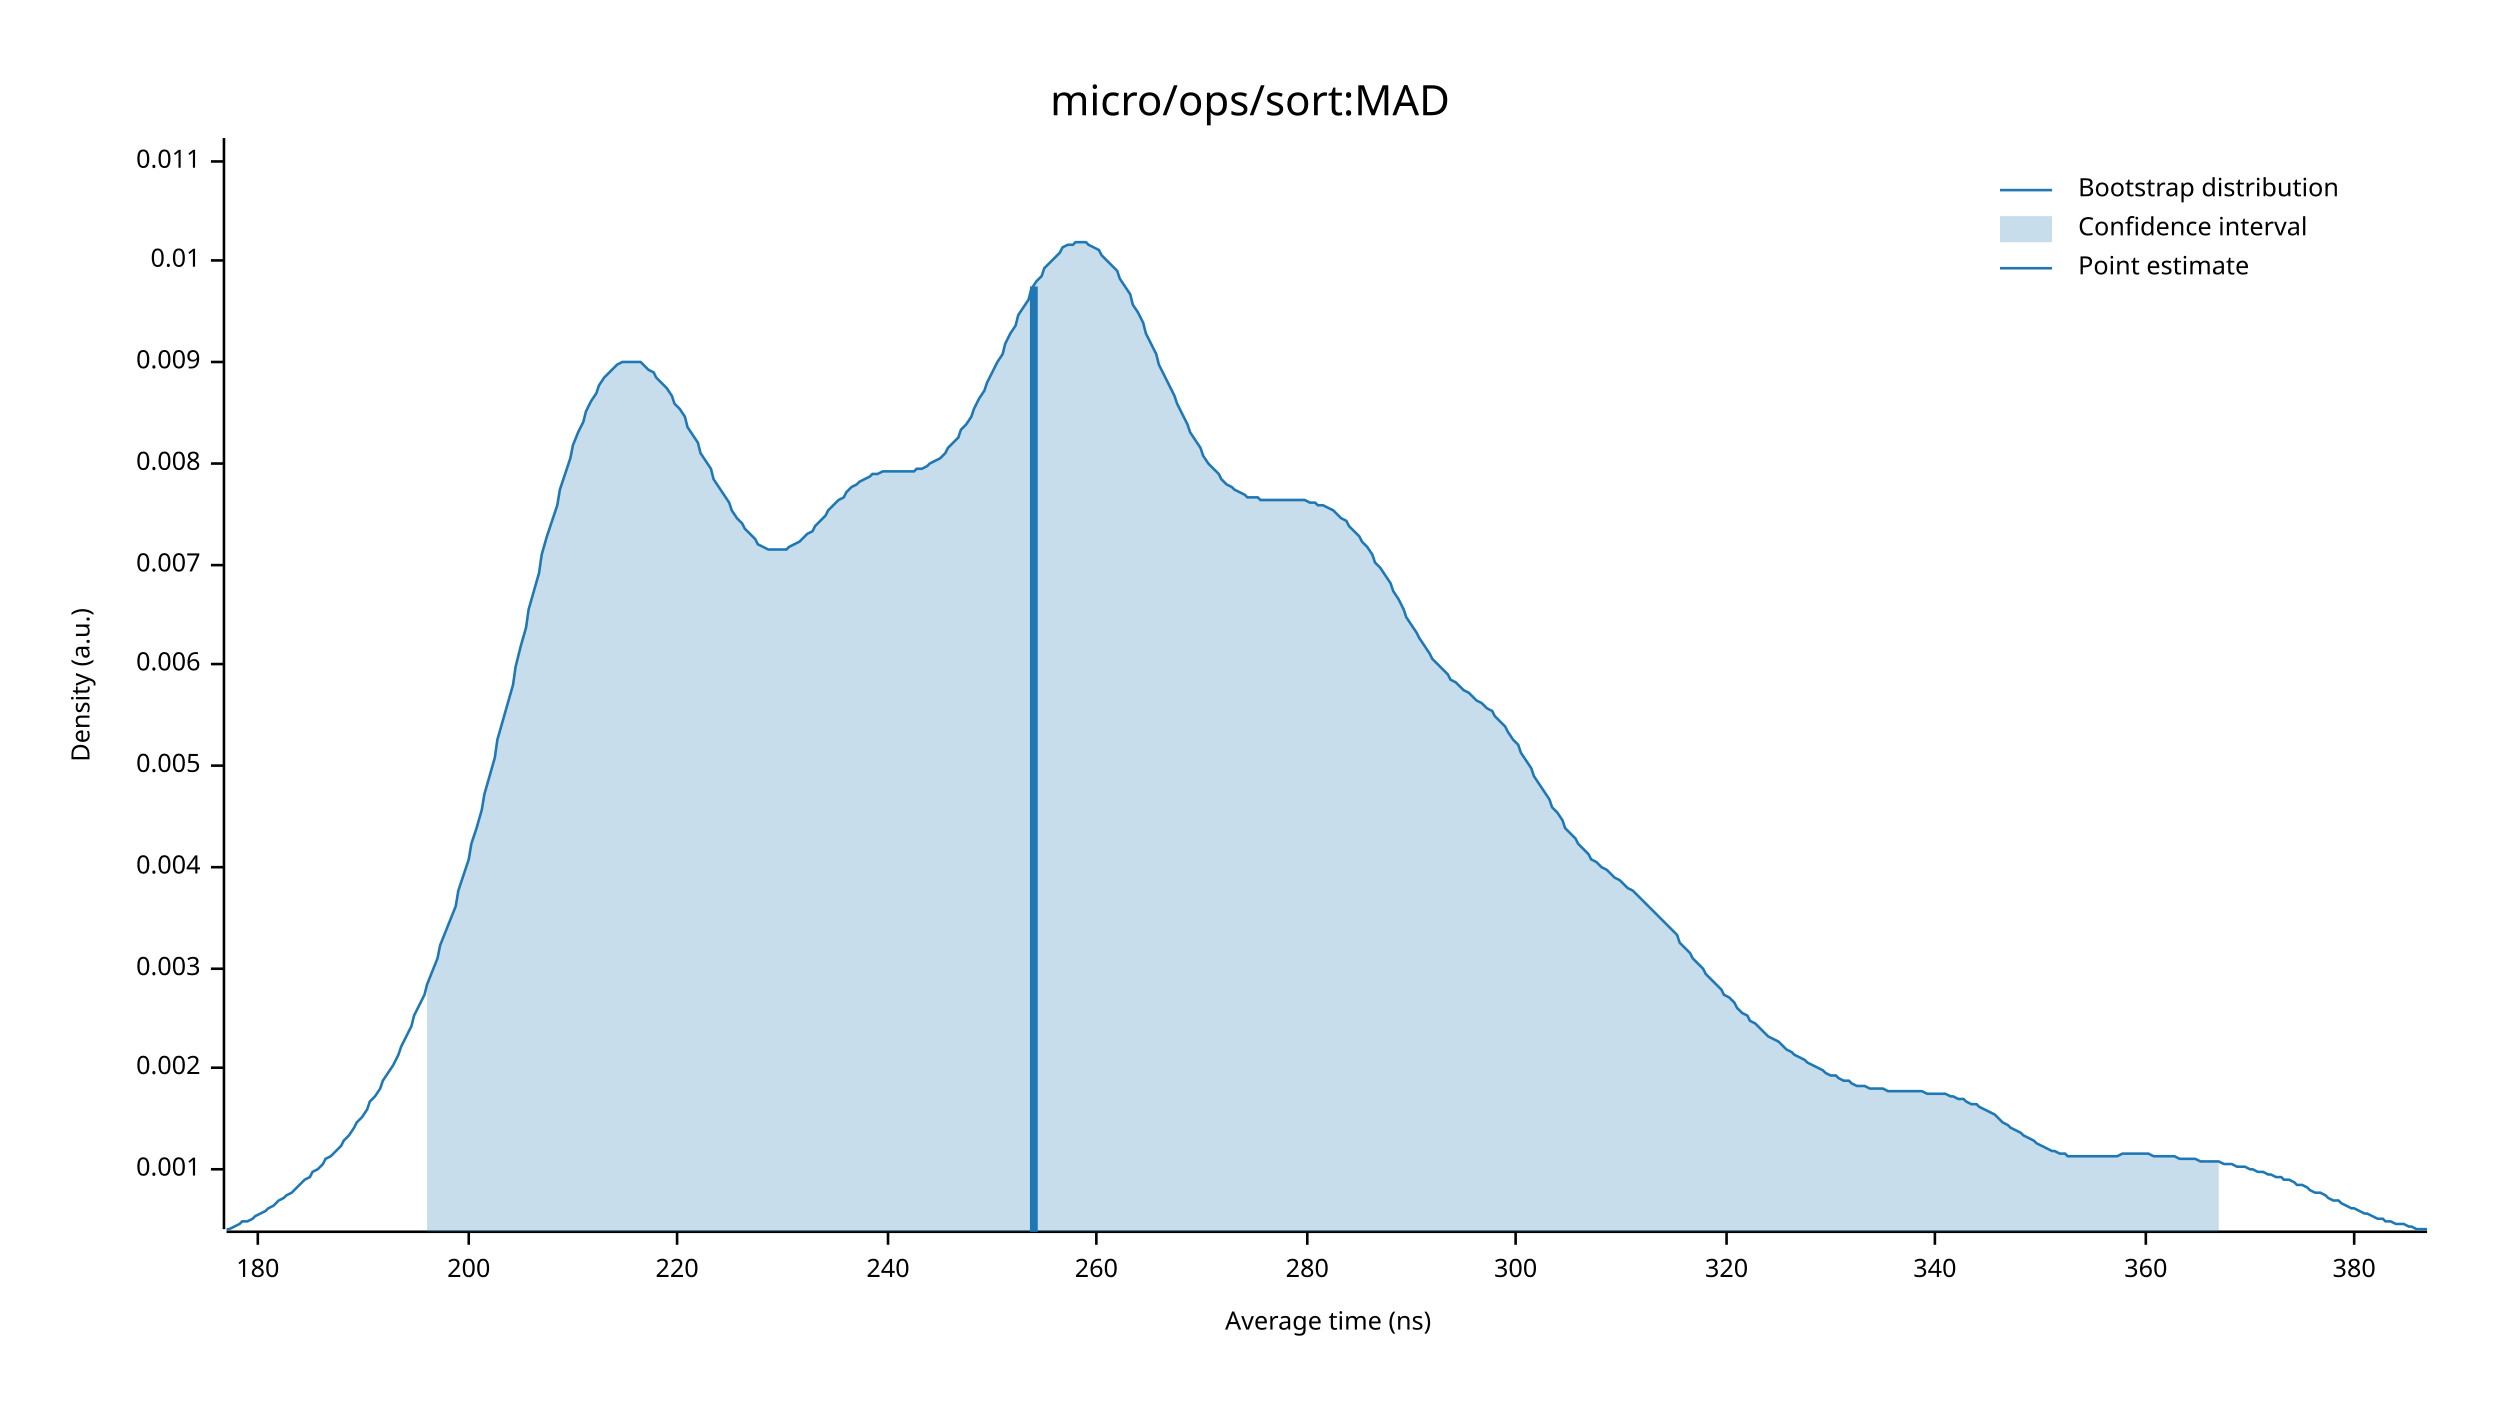
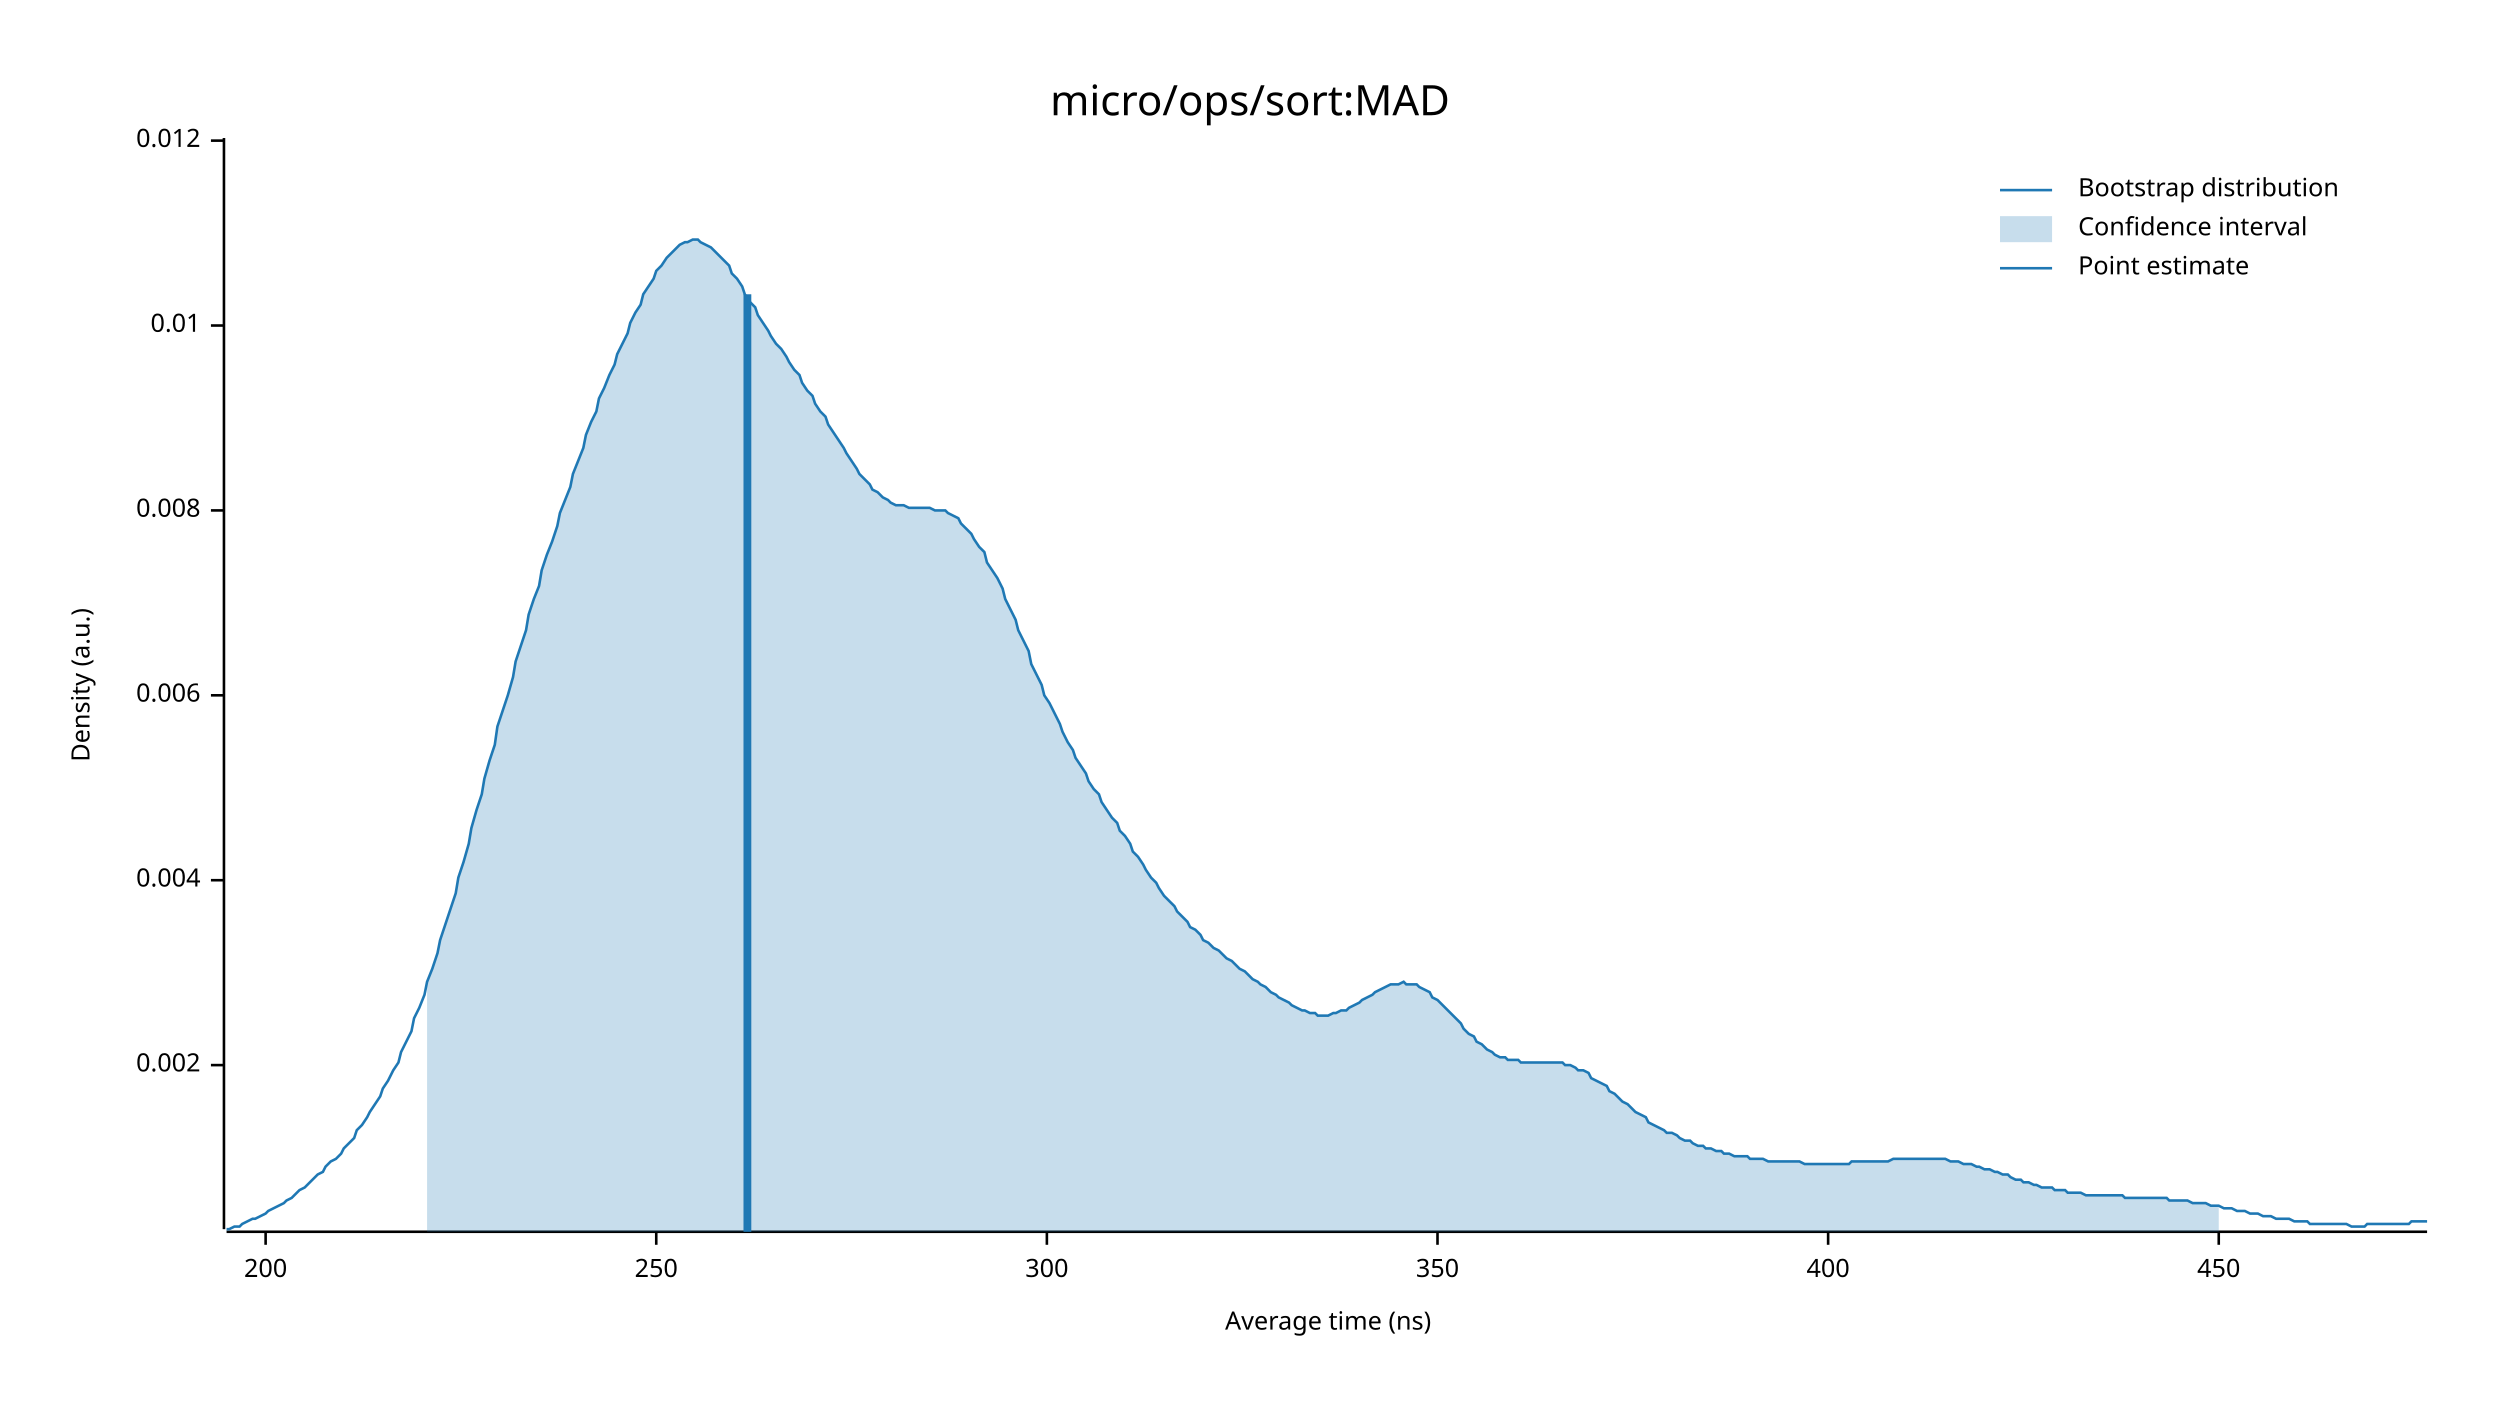
<svg xmlns="http://www.w3.org/2000/svg" width="960" height="540" viewBox="0 0 960 540">
  <text x="480" y="32" dy="0.76em" text-anchor="middle" font-family="sans-serif" font-size="16.129" opacity="1" fill="#000000">
micro/ops/sort:MAD
</text>
  <text x="27" y="263" dy="0.76em" text-anchor="middle" font-family="sans-serif" font-size="9.677" opacity="1" fill="#000000" transform="rotate(270, 27, 263)">
Density (a.u.)
</text>
  <text x="510" y="513" dy="-0.5ex" text-anchor="middle" font-family="sans-serif" font-size="9.677" opacity="1" fill="#000000">
Average time (ns)
</text>
  <polyline fill="none" opacity="1" stroke="#000000" stroke-width="1" points="86,53 86,472 " />
-   <text x="77" y="449" dy="0.5ex" text-anchor="end" font-family="sans-serif" font-size="9.677" opacity="1" fill="#000000">
- 0.001
- </text>
-   <polyline fill="none" opacity="1" stroke="#000000" stroke-width="1" points="81,449 86,449 " />
-   <text x="77" y="410" dy="0.5ex" text-anchor="end" font-family="sans-serif" font-size="9.677" opacity="1" fill="#000000">
+   <text x="77" y="409" dy="0.5ex" text-anchor="end" font-family="sans-serif" font-size="9.677" opacity="1" fill="#000000">
0.002
</text>
-   <polyline fill="none" opacity="1" stroke="#000000" stroke-width="1" points="81,410 86,410 " />
-   <text x="77" y="372" dy="0.5ex" text-anchor="end" font-family="sans-serif" font-size="9.677" opacity="1" fill="#000000">
- 0.003
- </text>
-   <polyline fill="none" opacity="1" stroke="#000000" stroke-width="1" points="81,372 86,372 " />
-   <text x="77" y="333" dy="0.5ex" text-anchor="end" font-family="sans-serif" font-size="9.677" opacity="1" fill="#000000">
+   <polyline fill="none" opacity="1" stroke="#000000" stroke-width="1" points="81,409 86,409 " />
+   <text x="77" y="338" dy="0.5ex" text-anchor="end" font-family="sans-serif" font-size="9.677" opacity="1" fill="#000000">
0.004
</text>
-   <polyline fill="none" opacity="1" stroke="#000000" stroke-width="1" points="81,333 86,333 " />
-   <text x="77" y="294" dy="0.5ex" text-anchor="end" font-family="sans-serif" font-size="9.677" opacity="1" fill="#000000">
- 0.005
- </text>
-   <polyline fill="none" opacity="1" stroke="#000000" stroke-width="1" points="81,294 86,294 " />
-   <text x="77" y="255" dy="0.5ex" text-anchor="end" font-family="sans-serif" font-size="9.677" opacity="1" fill="#000000">
+   <polyline fill="none" opacity="1" stroke="#000000" stroke-width="1" points="81,338 86,338 " />
+   <text x="77" y="267" dy="0.5ex" text-anchor="end" font-family="sans-serif" font-size="9.677" opacity="1" fill="#000000">
0.006
</text>
-   <polyline fill="none" opacity="1" stroke="#000000" stroke-width="1" points="81,255 86,255 " />
-   <text x="77" y="217" dy="0.5ex" text-anchor="end" font-family="sans-serif" font-size="9.677" opacity="1" fill="#000000">
- 0.007
- </text>
-   <polyline fill="none" opacity="1" stroke="#000000" stroke-width="1" points="81,217 86,217 " />
-   <text x="77" y="178" dy="0.5ex" text-anchor="end" font-family="sans-serif" font-size="9.677" opacity="1" fill="#000000">
+   <polyline fill="none" opacity="1" stroke="#000000" stroke-width="1" points="81,267 86,267 " />
+   <text x="77" y="196" dy="0.5ex" text-anchor="end" font-family="sans-serif" font-size="9.677" opacity="1" fill="#000000">
0.008
</text>
-   <polyline fill="none" opacity="1" stroke="#000000" stroke-width="1" points="81,178 86,178 " />
-   <text x="77" y="139" dy="0.5ex" text-anchor="end" font-family="sans-serif" font-size="9.677" opacity="1" fill="#000000">
- 0.009
- </text>
-   <polyline fill="none" opacity="1" stroke="#000000" stroke-width="1" points="81,139 86,139 " />
-   <text x="77" y="100" dy="0.5ex" text-anchor="end" font-family="sans-serif" font-size="9.677" opacity="1" fill="#000000">
+   <polyline fill="none" opacity="1" stroke="#000000" stroke-width="1" points="81,196 86,196 " />
+   <text x="77" y="125" dy="0.5ex" text-anchor="end" font-family="sans-serif" font-size="9.677" opacity="1" fill="#000000">
0.01
</text>
-   <polyline fill="none" opacity="1" stroke="#000000" stroke-width="1" points="81,100 86,100 " />
-   <text x="77" y="62" dy="0.5ex" text-anchor="end" font-family="sans-serif" font-size="9.677" opacity="1" fill="#000000">
- 0.011
+   <polyline fill="none" opacity="1" stroke="#000000" stroke-width="1" points="81,125 86,125 " />
+   <text x="77" y="54" dy="0.5ex" text-anchor="end" font-family="sans-serif" font-size="9.677" opacity="1" fill="#000000">
+ 0.012
</text>
-   <polyline fill="none" opacity="1" stroke="#000000" stroke-width="1" points="81,62 86,62 " />
+   <polyline fill="none" opacity="1" stroke="#000000" stroke-width="1" points="81,54 86,54 " />
  <polyline fill="none" opacity="1" stroke="#000000" stroke-width="1" points="87,473 932,473 " />
-   <text x="99" y="483" dy="0.76em" text-anchor="middle" font-family="sans-serif" font-size="9.677" opacity="1" fill="#000000">
- 180
- </text>
-   <polyline fill="none" opacity="1" stroke="#000000" stroke-width="1" points="99,473 99,478 " />
-   <text x="180" y="483" dy="0.76em" text-anchor="middle" font-family="sans-serif" font-size="9.677" opacity="1" fill="#000000">
+   <text x="102" y="483" dy="0.76em" text-anchor="middle" font-family="sans-serif" font-size="9.677" opacity="1" fill="#000000">
200
</text>
-   <polyline fill="none" opacity="1" stroke="#000000" stroke-width="1" points="180,473 180,478 " />
-   <text x="260" y="483" dy="0.76em" text-anchor="middle" font-family="sans-serif" font-size="9.677" opacity="1" fill="#000000">
- 220
+   <polyline fill="none" opacity="1" stroke="#000000" stroke-width="1" points="102,473 102,478 " />
+   <text x="252" y="483" dy="0.76em" text-anchor="middle" font-family="sans-serif" font-size="9.677" opacity="1" fill="#000000">
+ 250
</text>
-   <polyline fill="none" opacity="1" stroke="#000000" stroke-width="1" points="260,473 260,478 " />
-   <text x="341" y="483" dy="0.76em" text-anchor="middle" font-family="sans-serif" font-size="9.677" opacity="1" fill="#000000">
- 240
- </text>
-   <polyline fill="none" opacity="1" stroke="#000000" stroke-width="1" points="341,473 341,478 " />
-   <text x="421" y="483" dy="0.76em" text-anchor="middle" font-family="sans-serif" font-size="9.677" opacity="1" fill="#000000">
- 260
- </text>
-   <polyline fill="none" opacity="1" stroke="#000000" stroke-width="1" points="421,473 421,478 " />
-   <text x="502" y="483" dy="0.76em" text-anchor="middle" font-family="sans-serif" font-size="9.677" opacity="1" fill="#000000">
- 280
- </text>
-   <polyline fill="none" opacity="1" stroke="#000000" stroke-width="1" points="502,473 502,478 " />
-   <text x="582" y="483" dy="0.76em" text-anchor="middle" font-family="sans-serif" font-size="9.677" opacity="1" fill="#000000">
+   <polyline fill="none" opacity="1" stroke="#000000" stroke-width="1" points="252,473 252,478 " />
+   <text x="402" y="483" dy="0.76em" text-anchor="middle" font-family="sans-serif" font-size="9.677" opacity="1" fill="#000000">
300
</text>
-   <polyline fill="none" opacity="1" stroke="#000000" stroke-width="1" points="582,473 582,478 " />
-   <text x="663" y="483" dy="0.76em" text-anchor="middle" font-family="sans-serif" font-size="9.677" opacity="1" fill="#000000">
- 320
+   <polyline fill="none" opacity="1" stroke="#000000" stroke-width="1" points="402,473 402,478 " />
+   <text x="552" y="483" dy="0.76em" text-anchor="middle" font-family="sans-serif" font-size="9.677" opacity="1" fill="#000000">
+ 350
</text>
-   <polyline fill="none" opacity="1" stroke="#000000" stroke-width="1" points="663,473 663,478 " />
-   <text x="743" y="483" dy="0.76em" text-anchor="middle" font-family="sans-serif" font-size="9.677" opacity="1" fill="#000000">
- 340
+   <polyline fill="none" opacity="1" stroke="#000000" stroke-width="1" points="552,473 552,478 " />
+   <text x="702" y="483" dy="0.76em" text-anchor="middle" font-family="sans-serif" font-size="9.677" opacity="1" fill="#000000">
+ 400
</text>
-   <polyline fill="none" opacity="1" stroke="#000000" stroke-width="1" points="743,473 743,478 " />
-   <text x="824" y="483" dy="0.76em" text-anchor="middle" font-family="sans-serif" font-size="9.677" opacity="1" fill="#000000">
- 360
+   <polyline fill="none" opacity="1" stroke="#000000" stroke-width="1" points="702,473 702,478 " />
+   <text x="852" y="483" dy="0.76em" text-anchor="middle" font-family="sans-serif" font-size="9.677" opacity="1" fill="#000000">
+ 450
</text>
-   <polyline fill="none" opacity="1" stroke="#000000" stroke-width="1" points="824,473 824,478 " />
-   <text x="904" y="483" dy="0.76em" text-anchor="middle" font-family="sans-serif" font-size="9.677" opacity="1" fill="#000000">
- 380
- </text>
-   <polyline fill="none" opacity="1" stroke="#000000" stroke-width="1" points="904,473 904,478 " />
-   <polyline fill="none" opacity="1" stroke="#1F78B4" stroke-width="1" points="87,472 88,472 90,471 92,470 93,469 95,469 97,468 98,467 100,466 102,465 103,464 105,463 107,461 109,460 110,459 112,458 114,456 115,455 117,453 119,452 120,450 122,449 124,447 125,445 127,444 129,442 131,440 132,438 134,436 136,433 137,431 139,429 141,426 142,423 144,421 146,418 147,415 149,412 151,409 153,405 154,402 156,398 158,394 159,390 161,386 163,382 164,378 166,373 168,368 169,363 171,358 173,353 175,348 176,342 178,336 180,330 181,324 183,318 185,311 186,305 188,298 190,291 191,284 193,277 195,270 197,263 198,256 200,248 202,241 203,234 205,227 207,220 208,213 210,206 212,200 214,194 215,188 217,182 219,176 220,171 222,166 224,162 225,158 227,154 229,151 230,148 232,145 234,143 236,141 237,140 239,139 241,139 242,139 244,139 246,139 247,140 249,142 251,143 252,145 254,147 256,149 258,152 259,155 261,157 263,160 264,164 266,167 268,170 269,174 271,177 273,180 274,184 276,187 278,190 280,193 281,196 283,199 285,201 286,203 288,205 290,207 291,209 293,210 295,211 296,211 298,211 300,211 302,211 303,210 305,209 307,208 308,207 310,205 312,204 313,202 315,200 317,198 318,196 320,194 322,192 324,191 325,189 327,187 329,186 330,185 332,184 334,183 335,182 337,182 339,181 341,181 342,181 344,181 346,181 347,181 349,181 351,181 352,180 354,180 356,179 357,178 359,177 361,176 363,174 364,172 366,170 368,168 369,165 371,163 373,160 374,157 376,153 378,150 379,147 381,143 383,139 385,136 386,132 388,128 390,125 391,121 393,118 395,115 396,111 398,108 400,106 401,103 403,101 405,99 407,97 408,95 410,94 412,94 413,93 415,93 417,93 418,94 420,95 422,96 423,98 425,100 427,102 429,104 430,107 432,110 434,113 435,117 437,120 439,124 440,128 442,132 444,136 445,140 447,144 449,148 451,152 452,155 454,159 456,163 457,166 459,169 461,172 462,175 464,178 466,180 468,182 469,184 471,186 473,187 474,188 476,189 478,190 479,191 481,191 483,191 484,192 486,192 488,192 490,192 491,192 493,192 495,192 496,192 498,192 500,192 501,192 503,193 505,193 506,194 508,194 510,195 512,196 513,197 515,199 517,200 518,202 520,204 522,206 523,208 525,210 527,213 528,216 530,218 532,221 534,224 535,227 537,230 539,234 540,237 542,240 544,243 545,245 547,248 549,251 550,253 552,255 554,257 556,259 557,261 559,262 561,264 562,265 564,266 566,268 567,269 569,270 571,272 573,273 574,275 576,277 578,279 579,281 581,284 583,286 584,289 586,292 588,295 589,298 591,301 593,304 595,307 596,310 598,312 600,315 601,318 603,320 605,322 606,324 608,326 610,328 611,330 613,331 615,333 617,334 618,335 620,337 622,338 623,339 625,341 627,342 628,343 630,345 632,347 633,348 635,350 637,352 639,354 640,355 642,357 644,359 645,362 647,364 649,366 650,368 652,370 654,372 655,374 657,376 659,378 661,380 662,382 664,383 666,385 667,387 669,389 671,390 672,392 674,393 676,395 677,396 679,398 681,399 683,400 684,401 686,403 688,404 689,405 691,406 693,407 694,408 696,409 698,410 700,411 701,412 703,413 705,413 706,414 708,415 710,415 711,416 713,417 715,417 716,417 718,418 720,418 722,418 723,418 725,419 727,419 728,419 730,419 732,419 733,419 735,419 737,419 738,419 740,420 742,420 744,420 745,420 747,420 749,421 750,421 752,422 754,422 755,423 757,424 759,424 760,425 762,426 764,427 766,428 767,429 769,431 771,432 772,433 774,434 776,435 777,436 779,437 781,438 782,439 784,440 786,441 788,442 789,442 791,443 793,443 794,444 796,444 798,444 799,444 801,444 803,444 804,444 806,444 808,444 810,444 811,444 813,444 815,443 816,443 818,443 820,443 821,443 823,443 825,443 827,444 828,444 830,444 832,444 833,444 835,444 837,445 838,445 840,445 842,445 843,445 845,446 847,446 849,446 850,446 852,446 854,447 855,447 857,447 859,448 860,448 862,448 864,449 865,449 867,450 869,450 871,451 872,451 874,452 876,452 877,453 879,453 881,454 882,455 884,455 886,456 887,457 889,458 891,458 893,459 894,460 896,461 898,461 899,462 901,463 903,464 904,464 906,465 908,466 909,466 911,467 913,468 915,468 916,469 918,469 920,470 921,470 923,470 925,471 926,471 928,472 930,472 932,472 " />
-   <polygon opacity="0.25" fill="#1F78B4" points="164,378 166,373 168,368 169,363 171,358 173,353 175,348 176,342 178,336 180,330 181,324 183,318 185,311 186,305 188,298 190,291 191,284 193,277 195,270 197,263 198,256 200,248 202,241 203,234 205,227 207,220 208,213 210,206 212,200 214,194 215,188 217,182 219,176 220,171 222,166 224,162 225,158 227,154 229,151 230,148 232,145 234,143 236,141 237,140 239,139 241,139 242,139 244,139 246,139 247,140 249,142 251,143 252,145 254,147 256,149 258,152 259,155 261,157 263,160 264,164 266,167 268,170 269,174 271,177 273,180 274,184 276,187 278,190 280,193 281,196 283,199 285,201 286,203 288,205 290,207 291,209 293,210 295,211 296,211 298,211 300,211 302,211 303,210 305,209 307,208 308,207 310,205 312,204 313,202 315,200 317,198 318,196 320,194 322,192 324,191 325,189 327,187 329,186 330,185 332,184 334,183 335,182 337,182 339,181 341,181 342,181 344,181 346,181 347,181 349,181 351,181 352,180 354,180 356,179 357,178 359,177 361,176 363,174 364,172 366,170 368,168 369,165 371,163 373,160 374,157 376,153 378,150 379,147 381,143 383,139 385,136 386,132 388,128 390,125 391,121 393,118 395,115 396,111 398,108 400,106 401,103 403,101 405,99 407,97 408,95 410,94 412,94 413,93 415,93 417,93 418,94 420,95 422,96 423,98 425,100 427,102 429,104 430,107 432,110 434,113 435,117 437,120 439,124 440,128 442,132 444,136 445,140 447,144 449,148 451,152 452,155 454,159 456,163 457,166 459,169 461,172 462,175 464,178 466,180 468,182 469,184 471,186 473,187 474,188 476,189 478,190 479,191 481,191 483,191 484,192 486,192 488,192 490,192 491,192 493,192 495,192 496,192 498,192 500,192 501,192 503,193 505,193 506,194 508,194 510,195 512,196 513,197 515,199 517,200 518,202 520,204 522,206 523,208 525,210 527,213 528,216 530,218 532,221 534,224 535,227 537,230 539,234 540,237 542,240 544,243 545,245 547,248 549,251 550,253 552,255 554,257 556,259 557,261 559,262 561,264 562,265 564,266 566,268 567,269 569,270 571,272 573,273 574,275 576,277 578,279 579,281 581,284 583,286 584,289 586,292 588,295 589,298 591,301 593,304 595,307 596,310 598,312 600,315 601,318 603,320 605,322 606,324 608,326 610,328 611,330 613,331 615,333 617,334 618,335 620,337 622,338 623,339 625,341 627,342 628,343 630,345 632,347 633,348 635,350 637,352 639,354 640,355 642,357 644,359 645,362 647,364 649,366 650,368 652,370 654,372 655,374 657,376 659,378 661,380 662,382 664,383 666,385 667,387 669,389 671,390 672,392 674,393 676,395 677,396 679,398 681,399 683,400 684,401 686,403 688,404 689,405 691,406 693,407 694,408 696,409 698,410 700,411 701,412 703,413 705,413 706,414 708,415 710,415 711,416 713,417 715,417 716,417 718,418 720,418 722,418 723,418 725,419 727,419 728,419 730,419 732,419 733,419 735,419 737,419 738,419 740,420 742,420 744,420 745,420 747,420 749,421 750,421 752,422 754,422 755,423 757,424 759,424 760,425 762,426 764,427 766,428 767,429 769,431 771,432 772,433 774,434 776,435 777,436 779,437 781,438 782,439 784,440 786,441 788,442 789,442 791,443 793,443 794,444 796,444 798,444 799,444 801,444 803,444 804,444 806,444 808,444 810,444 811,444 813,444 815,443 816,443 818,443 820,443 821,443 823,443 825,443 827,444 828,444 830,444 832,444 833,444 835,444 837,445 838,445 840,445 842,445 843,445 845,446 847,446 849,446 850,446 852,446 852,473 164,473 " />
-   <polyline fill="none" opacity="1" stroke="#1F78B4" stroke-width="3" points="397,473 397,110 " />
+   <polyline fill="none" opacity="1" stroke="#000000" stroke-width="1" points="852,473 852,478 " />
+   <polyline fill="none" opacity="1" stroke="#1F78B4" stroke-width="1" points="87,472 88,472 90,471 92,471 93,470 95,469 97,468 98,468 100,467 102,466 103,465 105,464 107,463 109,462 110,461 112,460 114,458 115,457 117,456 119,454 120,453 122,451 124,450 125,448 127,446 129,445 131,443 132,441 134,439 136,437 137,434 139,432 141,429 142,427 144,424 146,421 147,418 149,415 151,411 153,408 154,404 156,400 158,396 159,391 161,387 163,382 164,377 166,372 168,366 169,361 171,355 173,349 175,343 176,337 178,331 180,324 181,318 183,311 185,305 186,299 188,292 190,286 191,279 193,273 195,267 197,260 198,254 200,248 202,242 203,236 205,230 207,225 208,219 210,213 212,208 214,202 215,197 217,192 219,187 220,182 222,177 224,172 225,167 227,162 229,158 230,153 232,149 234,144 236,140 237,136 239,132 241,128 242,124 244,120 246,117 247,113 249,110 251,107 252,104 254,102 256,99 258,97 259,96 261,94 263,93 264,93 266,92 268,92 269,93 271,94 273,95 274,96 276,98 278,100 280,102 281,105 283,107 285,110 286,113 288,116 290,118 291,121 293,124 295,127 296,129 298,132 300,134 302,137 303,139 305,142 307,144 308,147 310,150 312,152 313,155 315,158 317,160 318,163 320,166 322,169 324,172 325,174 327,177 329,180 330,182 332,184 334,186 335,188 337,189 339,191 341,192 342,193 344,194 346,194 347,194 349,195 351,195 352,195 354,195 356,195 357,195 359,196 361,196 363,196 364,197 366,198 368,199 369,201 371,203 373,205 374,207 376,210 378,212 379,216 381,219 383,222 385,226 386,230 388,234 390,238 391,242 393,246 395,250 396,255 398,259 400,263 401,267 403,270 405,274 407,278 408,281 410,285 412,288 413,291 415,294 417,297 418,300 420,303 422,305 423,308 425,311 427,314 429,316 430,319 432,321 434,324 435,327 437,329 439,332 440,334 442,337 444,339 445,341 447,344 449,346 451,348 452,350 454,352 456,354 457,356 459,357 461,359 462,361 464,362 466,364 468,365 469,366 471,368 473,369 474,370 476,372 478,373 479,374 481,376 483,377 484,378 486,379 488,381 490,382 491,383 493,384 495,385 496,386 498,387 500,388 501,388 503,389 505,389 506,390 508,390 510,390 512,389 513,389 515,388 517,388 518,387 520,386 522,385 523,384 525,383 527,382 528,381 530,380 532,379 534,378 535,378 537,378 539,377 540,378 542,378 544,378 545,379 547,380 549,381 550,383 552,384 554,386 556,388 557,389 559,391 561,393 562,395 564,397 566,398 567,400 569,401 571,403 573,404 574,405 576,406 578,406 579,407 581,407 583,407 584,408 586,408 588,408 589,408 591,408 593,408 595,408 596,408 598,408 600,408 601,409 603,409 605,410 606,411 608,411 610,412 611,414 613,415 615,416 617,417 618,419 620,420 622,422 623,423 625,424 627,426 628,427 630,428 632,429 633,431 635,432 637,433 639,434 640,435 642,435 644,436 645,437 647,438 649,438 650,439 652,440 654,440 655,441 657,441 659,442 661,442 662,443 664,443 666,444 667,444 669,444 671,444 672,445 674,445 676,445 677,445 679,446 681,446 683,446 684,446 686,446 688,446 689,446 691,446 693,447 694,447 696,447 698,447 700,447 701,447 703,447 705,447 706,447 708,447 710,447 711,446 713,446 715,446 716,446 718,446 720,446 722,446 723,446 725,446 727,445 728,445 730,445 732,445 733,445 735,445 737,445 738,445 740,445 742,445 744,445 745,445 747,445 749,446 750,446 752,446 754,447 755,447 757,447 759,448 760,448 762,449 764,449 766,450 767,450 769,451 771,451 772,452 774,453 776,453 777,454 779,454 781,455 782,455 784,456 786,456 788,456 789,457 791,457 793,457 794,458 796,458 798,458 799,458 801,459 803,459 804,459 806,459 808,459 810,459 811,459 813,459 815,459 816,460 818,460 820,460 821,460 823,460 825,460 827,460 828,460 830,460 832,460 833,461 835,461 837,461 838,461 840,461 842,462 843,462 845,462 847,462 849,463 850,463 852,463 854,464 855,464 857,464 859,465 860,465 862,465 864,466 865,466 867,466 869,467 871,467 872,467 874,468 876,468 877,468 879,468 881,469 882,469 884,469 886,469 887,470 889,470 891,470 893,470 894,470 896,470 898,470 899,470 901,470 903,471 904,471 906,471 908,471 909,470 911,470 913,470 915,470 916,470 918,470 920,470 921,470 923,470 925,470 926,469 928,469 930,469 932,469 " />
+   <polygon opacity="0.25" fill="#1F78B4" points="164,377 166,372 168,366 169,361 171,355 173,349 175,343 176,337 178,331 180,324 181,318 183,311 185,305 186,299 188,292 190,286 191,279 193,273 195,267 197,260 198,254 200,248 202,242 203,236 205,230 207,225 208,219 210,213 212,208 214,202 215,197 217,192 219,187 220,182 222,177 224,172 225,167 227,162 229,158 230,153 232,149 234,144 236,140 237,136 239,132 241,128 242,124 244,120 246,117 247,113 249,110 251,107 252,104 254,102 256,99 258,97 259,96 261,94 263,93 264,93 266,92 268,92 269,93 271,94 273,95 274,96 276,98 278,100 280,102 281,105 283,107 285,110 286,113 288,116 290,118 291,121 293,124 295,127 296,129 298,132 300,134 302,137 303,139 305,142 307,144 308,147 310,150 312,152 313,155 315,158 317,160 318,163 320,166 322,169 324,172 325,174 327,177 329,180 330,182 332,184 334,186 335,188 337,189 339,191 341,192 342,193 344,194 346,194 347,194 349,195 351,195 352,195 354,195 356,195 357,195 359,196 361,196 363,196 364,197 366,198 368,199 369,201 371,203 373,205 374,207 376,210 378,212 379,216 381,219 383,222 385,226 386,230 388,234 390,238 391,242 393,246 395,250 396,255 398,259 400,263 401,267 403,270 405,274 407,278 408,281 410,285 412,288 413,291 415,294 417,297 418,300 420,303 422,305 423,308 425,311 427,314 429,316 430,319 432,321 434,324 435,327 437,329 439,332 440,334 442,337 444,339 445,341 447,344 449,346 451,348 452,350 454,352 456,354 457,356 459,357 461,359 462,361 464,362 466,364 468,365 469,366 471,368 473,369 474,370 476,372 478,373 479,374 481,376 483,377 484,378 486,379 488,381 490,382 491,383 493,384 495,385 496,386 498,387 500,388 501,388 503,389 505,389 506,390 508,390 510,390 512,389 513,389 515,388 517,388 518,387 520,386 522,385 523,384 525,383 527,382 528,381 530,380 532,379 534,378 535,378 537,378 539,377 540,378 542,378 544,378 545,379 547,380 549,381 550,383 552,384 554,386 556,388 557,389 559,391 561,393 562,395 564,397 566,398 567,400 569,401 571,403 573,404 574,405 576,406 578,406 579,407 581,407 583,407 584,408 586,408 588,408 589,408 591,408 593,408 595,408 596,408 598,408 600,408 601,409 603,409 605,410 606,411 608,411 610,412 611,414 613,415 615,416 617,417 618,419 620,420 622,422 623,423 625,424 627,426 628,427 630,428 632,429 633,431 635,432 637,433 639,434 640,435 642,435 644,436 645,437 647,438 649,438 650,439 652,440 654,440 655,441 657,441 659,442 661,442 662,443 664,443 666,444 667,444 669,444 671,444 672,445 674,445 676,445 677,445 679,446 681,446 683,446 684,446 686,446 688,446 689,446 691,446 693,447 694,447 696,447 698,447 700,447 701,447 703,447 705,447 706,447 708,447 710,447 711,446 713,446 715,446 716,446 718,446 720,446 722,446 723,446 725,446 727,445 728,445 730,445 732,445 733,445 735,445 737,445 738,445 740,445 742,445 744,445 745,445 747,445 749,446 750,446 752,446 754,447 755,447 757,447 759,448 760,448 762,449 764,449 766,450 767,450 769,451 771,451 772,452 774,453 776,453 777,454 779,454 781,455 782,455 784,456 786,456 788,456 789,457 791,457 793,457 794,458 796,458 798,458 799,458 801,459 803,459 804,459 806,459 808,459 810,459 811,459 813,459 815,459 816,460 818,460 820,460 821,460 823,460 825,460 827,460 828,460 830,460 832,460 833,461 835,461 837,461 838,461 840,461 842,462 843,462 845,462 847,462 849,463 850,463 852,463 852,473 164,473 " />
+   <polyline fill="none" opacity="1" stroke="#1F78B4" stroke-width="3" points="287,473 287,113 " />
  <text x="798" y="68" dy="0.76em" text-anchor="start" font-family="sans-serif" font-size="9.677" opacity="1" fill="#000000">
Bootstrap distribution
</text>
  <text x="798" y="83" dy="0.76em" text-anchor="start" font-family="sans-serif" font-size="9.677" opacity="1" fill="#000000">
Confidence interval
</text>
  <text x="798" y="98" dy="0.76em" text-anchor="start" font-family="sans-serif" font-size="9.677" opacity="1" fill="#000000">
Point estimate
</text>
  <polyline fill="none" opacity="1" stroke="#1F78B4" stroke-width="1" points="768,73 788,73 " />
  <rect x="768" y="83" width="20" height="10" opacity="0.25" fill="#1F78B4" stroke="none" />
  <polyline fill="none" opacity="1" stroke="#1F78B4" stroke-width="1" points="768,103 788,103 " />
</svg>
